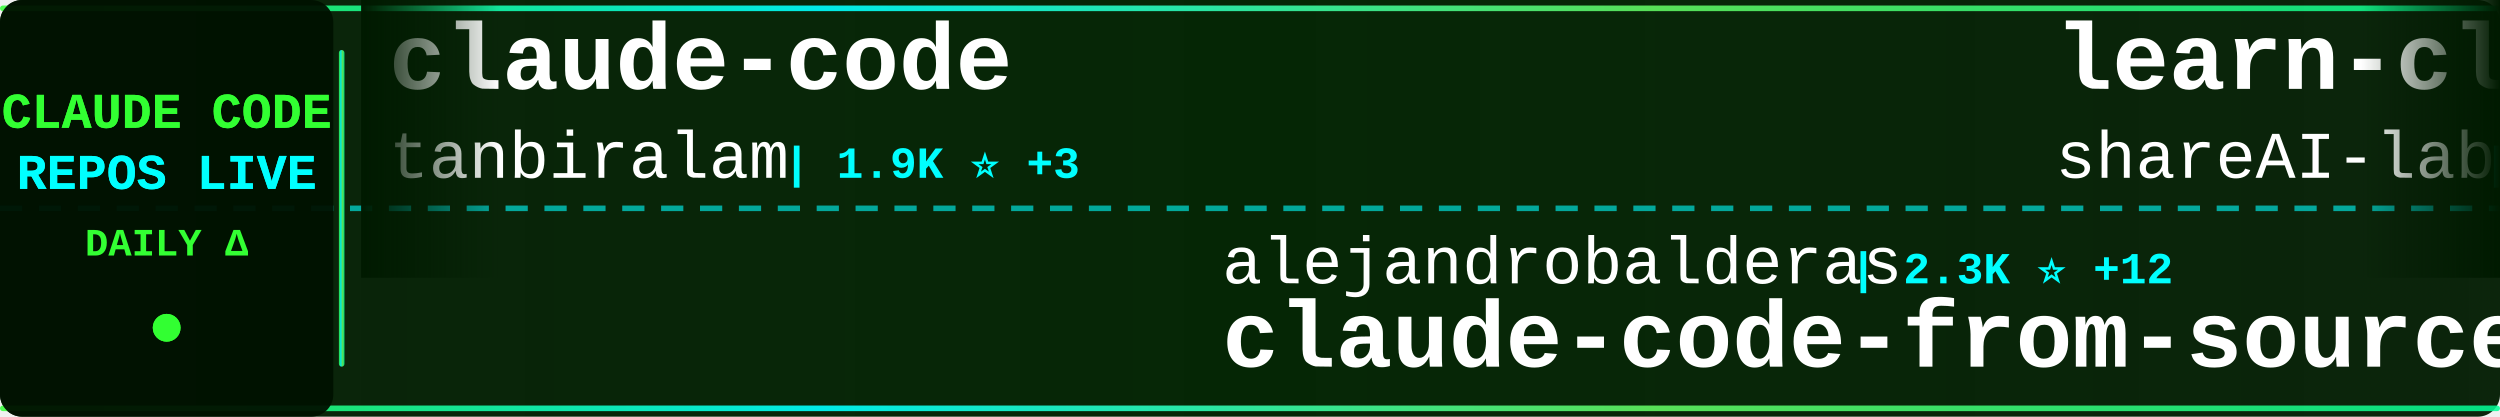
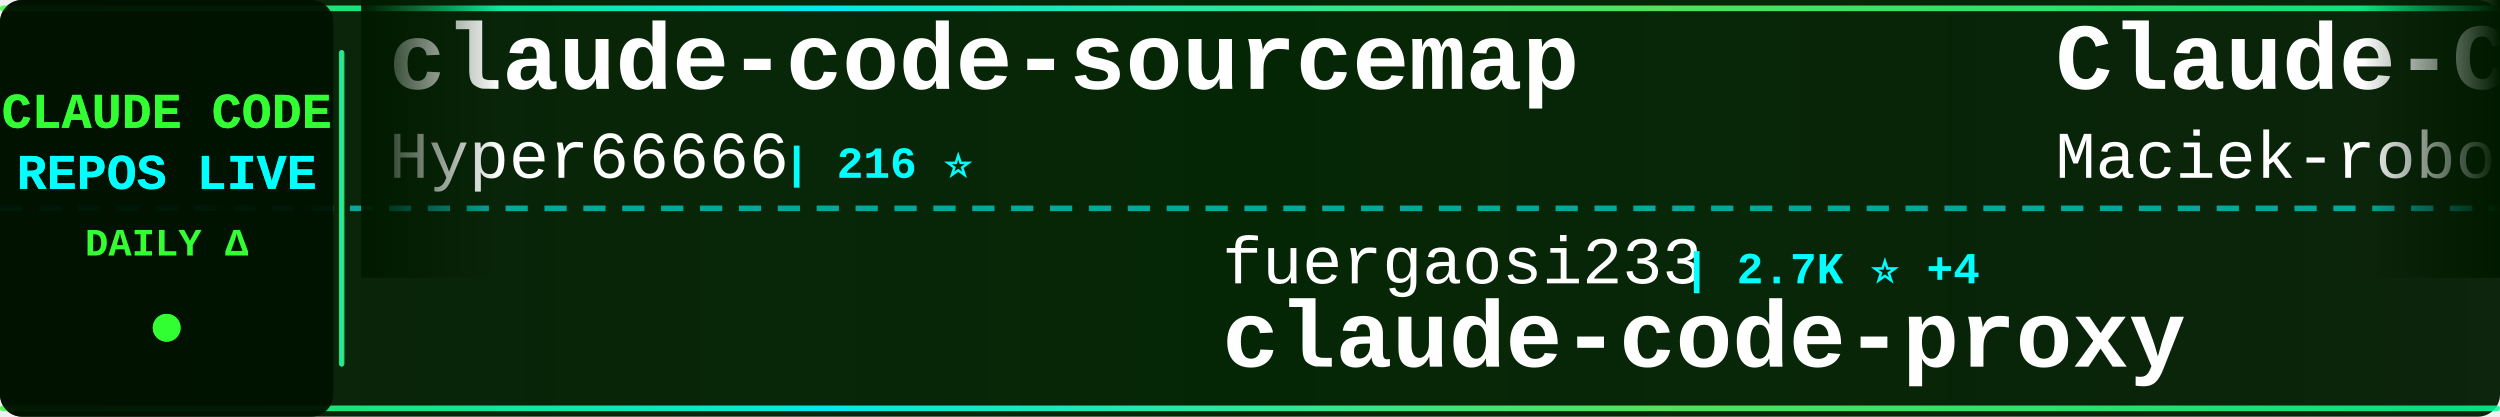
<svg xmlns="http://www.w3.org/2000/svg" width="900" height="150">
  <defs>
    <linearGradient id="tickerBg" x1="0%" y1="0%" x2="100%" y2="0%">
      <stop offset="0%" style="stop-color:#001a00;stop-opacity:0.95" />
      <stop offset="50%" style="stop-color:#002200;stop-opacity:0.98" />
      <stop offset="100%" style="stop-color:#001a00;stop-opacity:0.95" />
    </linearGradient>
    <linearGradient id="borderGrad" x1="0%" y1="0%" x2="100%" y2="0%">
      <stop offset="0%" style="stop-color:#33ff33;stop-opacity:0.85">
        <animate attributeName="stop-opacity" values="0.85;1;0.85" dur="2s" repeatCount="indefinite" />
      </stop>
      <stop offset="33%" style="stop-color:#00ffff;stop-opacity:0.9">
        <animate attributeName="stop-opacity" values="0.9;1;0.9" dur="2.2s" repeatCount="indefinite" />
      </stop>
      <stop offset="66%" style="stop-color:#66ff66;stop-opacity:0.85">
        <animate attributeName="stop-opacity" values="0.85;1;0.85" dur="1.8s" repeatCount="indefinite" />
      </stop>
      <stop offset="100%" style="stop-color:#00ff99;stop-opacity:0.85">
        <animate attributeName="stop-opacity" values="0.85;1;0.85" dur="2s" repeatCount="indefinite" />
      </stop>
    </linearGradient>
    <filter id="textGlow">
      <feGaussianBlur stdDeviation="0.1" result="coloredBlur" />
      <feMerge>
        <feMergeNode in="coloredBlur" />
        <feMergeNode in="SourceGraphic" />
      </feMerge>
    </filter>
    <filter id="metricGlow">
      <feGaussianBlur stdDeviation="0.2" result="coloredBlur" />
      <feMerge>
        <feMergeNode in="coloredBlur" />
        <feMergeNode in="SourceGraphic" />
      </feMerge>
    </filter>
    <linearGradient id="leftFade" x1="0%" y1="0%" x2="100%" y2="0%">
      <stop offset="0%" style="stop-color:#001a00;stop-opacity:1" />
      <stop offset="100%" style="stop-color:#001a00;stop-opacity:0" />
    </linearGradient>
    <linearGradient id="rightFade" x1="0%" y1="0%" x2="100%" y2="0%">
      <stop offset="0%" style="stop-color:#001a00;stop-opacity:0" />
      <stop offset="100%" style="stop-color:#001a00;stop-opacity:1" />
    </linearGradient>
  </defs>
  <rect width="900" height="150" fill="url(#tickerBg)" rx="8" />
  <rect x="0" y="2" width="900" height="2" fill="url(#borderGrad)" rx="1" />
  <rect x="0" y="146" width="900" height="2" fill="url(#borderGrad)" rx="1" />
  <line x1="0" y1="75" x2="900" y2="75" stroke="#00ffff" stroke-width="2" stroke-dasharray="8 6" opacity="0.6" />
  <rect x="0" y="0" width="120" height="150" fill="#001100" opacity="0.95" rx="8" />
  <text x="60" y="46" font-family="'Courier New', monospace" font-size="18" font-weight="bold" fill="#33ff33" text-anchor="middle" filter="url(#textGlow)">
    CLAUDE CODE
  </text>
  <text x="60" y="68" font-family="'Courier New', monospace" font-size="18" font-weight="bold" fill="#00ffff" text-anchor="middle" filter="url(#textGlow)">
    REPOS LIVE
  </text>
  <text x="60" y="92" font-family="'Courier New', monospace" font-size="14" font-weight="bold" fill="#33ff33" text-anchor="middle">
    DAILY Δ
  </text>
  <circle cx="60" cy="118" r="5" fill="#33ff33" filter="url(#metricGlow)">
    <animate attributeName="r" values="4;6;4" dur="1.5s" repeatCount="indefinite" />
    <animate attributeName="opacity" values="0.6;1;0.6" dur="1.5s" repeatCount="indefinite" />
  </circle>
  <rect x="122" y="18" width="2" height="114" fill="url(#borderGrad)" rx="1" />
  <clipPath id="tickerClip">
    <rect x="130" y="0" width="770" height="150" />
  </clipPath>
  <g clip-path="url(#tickerClip)">
    <g id="tickerItems">
      <animateTransform attributeName="transform" attributeType="XML" type="translate" from="0 0" to="-3000 0" dur="54s" repeatCount="indefinite" />
      <g transform="translate(0, 0)">
-         <text x="140" y="32" font-family="'Courier New', monospace" font-size="34" font-weight="bold" fill="#ffffff">claude-code</text>
-         <text x="140" y="64" font-family="'Courier New', monospace" font-size="24" font-weight="normal" fill="#ffffff" opacity="1.0">tanbiralam</text>
-         <text x="282" y="64" font-family="'Courier New', monospace" font-size="16" font-weight="bold" fill="#00ffff"> | 1.9K ⭐ +3</text>
+         <text x="140" y="32" font-family="'Courier New', monospace" font-size="34" font-weight="bold" fill="#ffffff">claude-code-sourcemap</text>
+         <text x="140" y="64" font-family="'Courier New', monospace" font-size="24" font-weight="normal" fill="#ffffff" opacity="1.0">Hyper66666</text>
+         <text x="282" y="64" font-family="'Courier New', monospace" font-size="16" font-weight="bold" fill="#00ffff"> | 216 ⭐</text>
      </g>
      <g transform="translate(300, 0)">
-         <text x="140" y="102" font-family="'Courier New', monospace" font-size="24" font-weight="normal" fill="#ffffff" opacity="1.0">alejandrobalderas</text>
-         <text x="366" y="102" font-family="'Courier New', monospace" font-size="16" font-weight="bold" fill="#00ffff"> | 2.3K ⭐ +12</text>
-         <text x="140" y="132" font-family="'Courier New', monospace" font-size="34" font-weight="bold" fill="#ffffff">claude-code-from-source</text>
+         <text x="140" y="102" font-family="'Courier New', monospace" font-size="24" font-weight="normal" fill="#ffffff" opacity="1.0">fuergaosi233</text>
+         <text x="306" y="102" font-family="'Courier New', monospace" font-size="16" font-weight="bold" fill="#00ffff"> | 2.7K ⭐ +4</text>
+         <text x="140" y="132" font-family="'Courier New', monospace" font-size="34" font-weight="bold" fill="#ffffff">claude-code-proxy</text>
      </g>
      <g transform="translate(600, 0)">
-         <text x="140" y="32" font-family="'Courier New', monospace" font-size="34" font-weight="bold" fill="#ffffff">learn-claude-code</text>
-         <text x="140" y="64" font-family="'Courier New', monospace" font-size="24" font-weight="normal" fill="#ffffff" opacity="1.0">shareAI-lab</text>
-         <text x="294" y="64" font-family="'Courier New', monospace" font-size="16" font-weight="bold" fill="#00ffff"> | 67.7K ⭐ +97</text>
+         <text x="140" y="32" font-family="'Courier New', monospace" font-size="34" font-weight="bold" fill="#ffffff">Claude-Code-Usage-Monito...</text>
+         <text x="140" y="64" font-family="'Courier New', monospace" font-size="24" font-weight="normal" fill="#ffffff" opacity="1.0">Maciek-roboblog</text>
+         <text x="342" y="64" font-family="'Courier New', monospace" font-size="16" font-weight="bold" fill="#00ffff"> | 8.3K ⭐ +10</text>
      </g>
      <g transform="translate(900, 0)">
-         <text x="140" y="102" font-family="'Courier New', monospace" font-size="24" font-weight="normal" fill="#ffffff" opacity="1.0">luyao618</text>
-         <text x="258" y="102" font-family="'Courier New', monospace" font-size="16" font-weight="bold" fill="#00ffff"> | 1.6K ⭐ +3</text>
-         <text x="140" y="132" font-family="'Courier New', monospace" font-size="34" font-weight="bold" fill="#ffffff">Claude-Code-Source-Study</text>
+         <text x="140" y="102" font-family="'Courier New', monospace" font-size="24" font-weight="normal" fill="#ffffff" opacity="1.0">jqueryscript</text>
+         <text x="306" y="102" font-family="'Courier New', monospace" font-size="16" font-weight="bold" fill="#00ffff"> | 434 ⭐ +2</text>
+         <text x="140" y="132" font-family="'Courier New', monospace" font-size="34" font-weight="bold" fill="#ffffff">awesome-claude-code</text>
      </g>
      <g transform="translate(1200, 0)">
        <text x="140" y="32" font-family="'Courier New', monospace" font-size="34" font-weight="bold" fill="#ffffff">claude-code-video-toolki...</text>
        <text x="140" y="64" font-family="'Courier New', monospace" font-size="24" font-weight="normal" fill="#ffffff" opacity="1.0">digitalsamba</text>
-         <text x="306" y="64" font-family="'Courier New', monospace" font-size="16" font-weight="bold" fill="#00ffff"> | 1.6K ⭐ +20</text>
+         <text x="306" y="64" font-family="'Courier New', monospace" font-size="16" font-weight="bold" fill="#00ffff"> | 1.6K ⭐ +22</text>
      </g>
      <g transform="translate(1500, 0)">
-         <text x="140" y="102" font-family="'Courier New', monospace" font-size="24" font-weight="normal" fill="#ffffff" opacity="1.0">zstmfhy</text>
-         <text x="246" y="102" font-family="'Courier New', monospace" font-size="16" font-weight="bold" fill="#00ffff"> | 190 ⭐</text>
-         <text x="140" y="132" font-family="'Courier New', monospace" font-size="34" font-weight="bold" fill="#ffffff">Claude-code</text>
+         <text x="140" y="102" font-family="'Courier New', monospace" font-size="24" font-weight="normal" fill="#ffffff" opacity="1.0">disler</text>
+         <text x="234" y="102" font-family="'Courier New', monospace" font-size="16" font-weight="bold" fill="#00ffff"> | 1.4K ⭐ +3</text>
+         <text x="140" y="132" font-family="'Courier New', monospace" font-size="34" font-weight="bold" fill="#ffffff">pi-vs-claude-code</text>
      </g>
      <g transform="translate(1800, 0)">
-         <text x="140" y="32" font-family="'Courier New', monospace" font-size="34" font-weight="bold" fill="#ffffff">Open-ClaudeCode</text>
-         <text x="140" y="64" font-family="'Courier New', monospace" font-size="24" font-weight="normal" fill="#ffffff" opacity="1.0">LING71671</text>
-         <text x="270" y="64" font-family="'Courier New', monospace" font-size="16" font-weight="bold" fill="#00ffff"> | 897 ⭐ +2</text>
+         <text x="140" y="32" font-family="'Courier New', monospace" font-size="34" font-weight="bold" fill="#ffffff">claude-code</text>
+         <text x="140" y="64" font-family="'Courier New', monospace" font-size="24" font-weight="normal" fill="#ffffff" opacity="1.0">freestylefly</text>
+         <text x="306" y="64" font-family="'Courier New', monospace" font-size="16" font-weight="bold" fill="#00ffff"> | 126 ⭐</text>
      </g>
      <g transform="translate(2100, 0)">
-         <text x="140" y="102" font-family="'Courier New', monospace" font-size="24" font-weight="normal" fill="#ffffff" opacity="1.0">ghuntley</text>
-         <text x="258" y="102" font-family="'Courier New', monospace" font-size="16" font-weight="bold" fill="#00ffff"> | 985 ⭐</text>
-         <text x="140" y="132" font-family="'Courier New', monospace" font-size="34" font-weight="bold" fill="#ffffff">claude-code-source-code-...</text>
-       </g>
-       <g transform="translate(2400, 0)">
-         <text x="140" y="32" font-family="'Courier New', monospace" font-size="34" font-weight="bold" fill="#ffffff">claude-code-tips</text>
-         <text x="140" y="64" font-family="'Courier New', monospace" font-size="24" font-weight="normal" fill="#ffffff" opacity="1.0">ykdojo</text>
-         <text x="234" y="64" font-family="'Courier New', monospace" font-size="16" font-weight="bold" fill="#00ffff"> | 8.9K ⭐ +14</text>
-       </g>
-       <g transform="translate(2700, 0)">
        <text x="140" y="102" font-family="'Courier New', monospace" font-size="24" font-weight="normal" fill="#ffffff" opacity="1.0">chauncygu</text>
        <text x="270" y="102" font-family="'Courier New', monospace" font-size="16" font-weight="bold" fill="#00ffff"> | 2.7K ⭐ +4</text>
        <text x="140" y="132" font-family="'Courier New', monospace" font-size="34" font-weight="bold" fill="#ffffff">collection-claude-code-s...</text>
      </g>
+       <g transform="translate(2400, 0)">
+         <text x="140" y="32" font-family="'Courier New', monospace" font-size="34" font-weight="bold" fill="#ffffff">claude-code-harness</text>
+         <text x="140" y="64" font-family="'Courier New', monospace" font-size="24" font-weight="normal" fill="#ffffff" opacity="1.0">Chachamaru127</text>
+         <text x="318" y="64" font-family="'Courier New', monospace" font-size="16" font-weight="bold" fill="#00ffff"> | 2.8K ⭐ +9</text>
+       </g>
+       <g transform="translate(2700, 0)">
+         <text x="140" y="102" font-family="'Courier New', monospace" font-size="24" font-weight="normal" fill="#ffffff" opacity="1.0">Yuyz0112</text>
+         <text x="258" y="102" font-family="'Courier New', monospace" font-size="16" font-weight="bold" fill="#00ffff"> | 2.4K ⭐</text>
+         <text x="140" y="132" font-family="'Courier New', monospace" font-size="34" font-weight="bold" fill="#ffffff">claude-code-reverse</text>
+       </g>
      <g transform="translate(3000, 0)">
-         <text x="140" y="32" font-family="'Courier New', monospace" font-size="34" font-weight="bold" fill="#ffffff">claude-code</text>
-         <text x="140" y="64" font-family="'Courier New', monospace" font-size="24" font-weight="normal" fill="#ffffff" opacity="1.0">tanbiralam</text>
-         <text x="282" y="64" font-family="'Courier New', monospace" font-size="16" font-weight="bold" fill="#00ffff"> | 1.9K ⭐ +3</text>
+         <text x="140" y="32" font-family="'Courier New', monospace" font-size="34" font-weight="bold" fill="#ffffff">claude-code-sourcemap</text>
+         <text x="140" y="64" font-family="'Courier New', monospace" font-size="24" font-weight="normal" fill="#ffffff" opacity="1.0">Hyper66666</text>
+         <text x="282" y="64" font-family="'Courier New', monospace" font-size="16" font-weight="bold" fill="#00ffff"> | 216 ⭐</text>
      </g>
      <g transform="translate(3300, 0)">
-         <text x="140" y="102" font-family="'Courier New', monospace" font-size="24" font-weight="normal" fill="#ffffff" opacity="1.0">alejandrobalderas</text>
-         <text x="366" y="102" font-family="'Courier New', monospace" font-size="16" font-weight="bold" fill="#00ffff"> | 2.3K ⭐ +12</text>
-         <text x="140" y="132" font-family="'Courier New', monospace" font-size="34" font-weight="bold" fill="#ffffff">claude-code-from-source</text>
+         <text x="140" y="102" font-family="'Courier New', monospace" font-size="24" font-weight="normal" fill="#ffffff" opacity="1.0">fuergaosi233</text>
+         <text x="306" y="102" font-family="'Courier New', monospace" font-size="16" font-weight="bold" fill="#00ffff"> | 2.7K ⭐ +4</text>
+         <text x="140" y="132" font-family="'Courier New', monospace" font-size="34" font-weight="bold" fill="#ffffff">claude-code-proxy</text>
      </g>
      <g transform="translate(3600, 0)">
-         <text x="140" y="32" font-family="'Courier New', monospace" font-size="34" font-weight="bold" fill="#ffffff">learn-claude-code</text>
-         <text x="140" y="64" font-family="'Courier New', monospace" font-size="24" font-weight="normal" fill="#ffffff" opacity="1.0">shareAI-lab</text>
-         <text x="294" y="64" font-family="'Courier New', monospace" font-size="16" font-weight="bold" fill="#00ffff"> | 67.7K ⭐ +97</text>
+         <text x="140" y="32" font-family="'Courier New', monospace" font-size="34" font-weight="bold" fill="#ffffff">Claude-Code-Usage-Monito...</text>
+         <text x="140" y="64" font-family="'Courier New', monospace" font-size="24" font-weight="normal" fill="#ffffff" opacity="1.0">Maciek-roboblog</text>
+         <text x="342" y="64" font-family="'Courier New', monospace" font-size="16" font-weight="bold" fill="#00ffff"> | 8.3K ⭐ +10</text>
      </g>
      <g transform="translate(3900, 0)">
-         <text x="140" y="102" font-family="'Courier New', monospace" font-size="24" font-weight="normal" fill="#ffffff" opacity="1.0">luyao618</text>
-         <text x="258" y="102" font-family="'Courier New', monospace" font-size="16" font-weight="bold" fill="#00ffff"> | 1.6K ⭐ +3</text>
-         <text x="140" y="132" font-family="'Courier New', monospace" font-size="34" font-weight="bold" fill="#ffffff">Claude-Code-Source-Study</text>
+         <text x="140" y="102" font-family="'Courier New', monospace" font-size="24" font-weight="normal" fill="#ffffff" opacity="1.0">jqueryscript</text>
+         <text x="306" y="102" font-family="'Courier New', monospace" font-size="16" font-weight="bold" fill="#00ffff"> | 434 ⭐ +2</text>
+         <text x="140" y="132" font-family="'Courier New', monospace" font-size="34" font-weight="bold" fill="#ffffff">awesome-claude-code</text>
      </g>
    </g>
  </g>
  <rect x="130" y="0" width="50" height="100" fill="url(#leftFade)" />
  <rect x="850" y="0" width="50" height="100" fill="url(#rightFade)" />
</svg>
